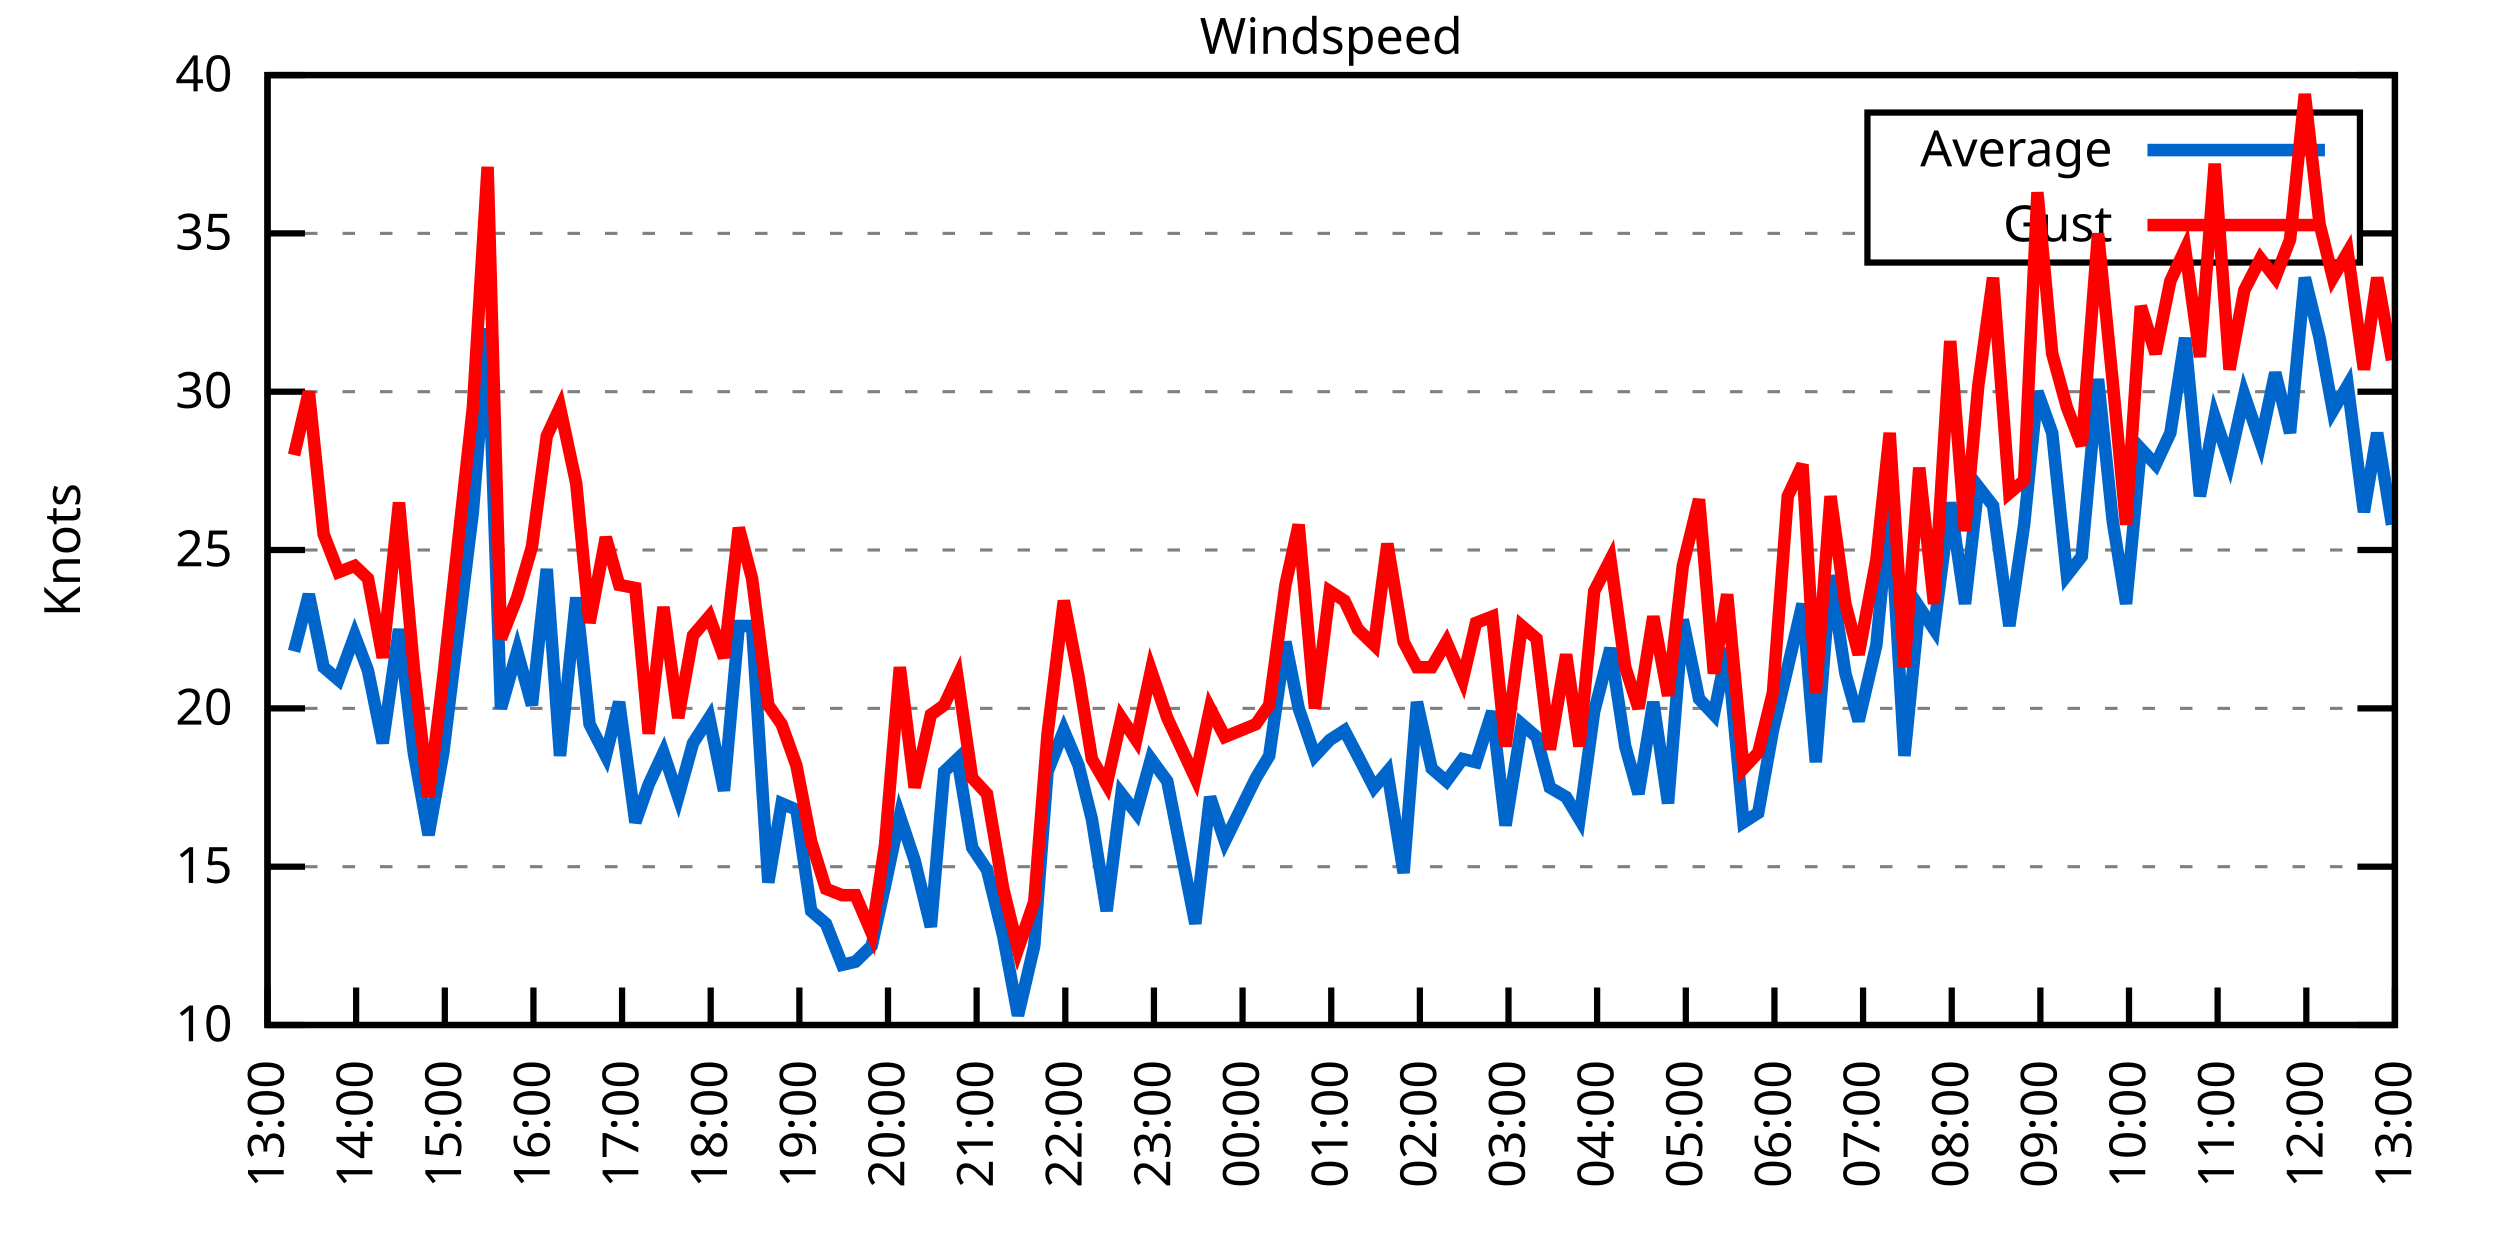
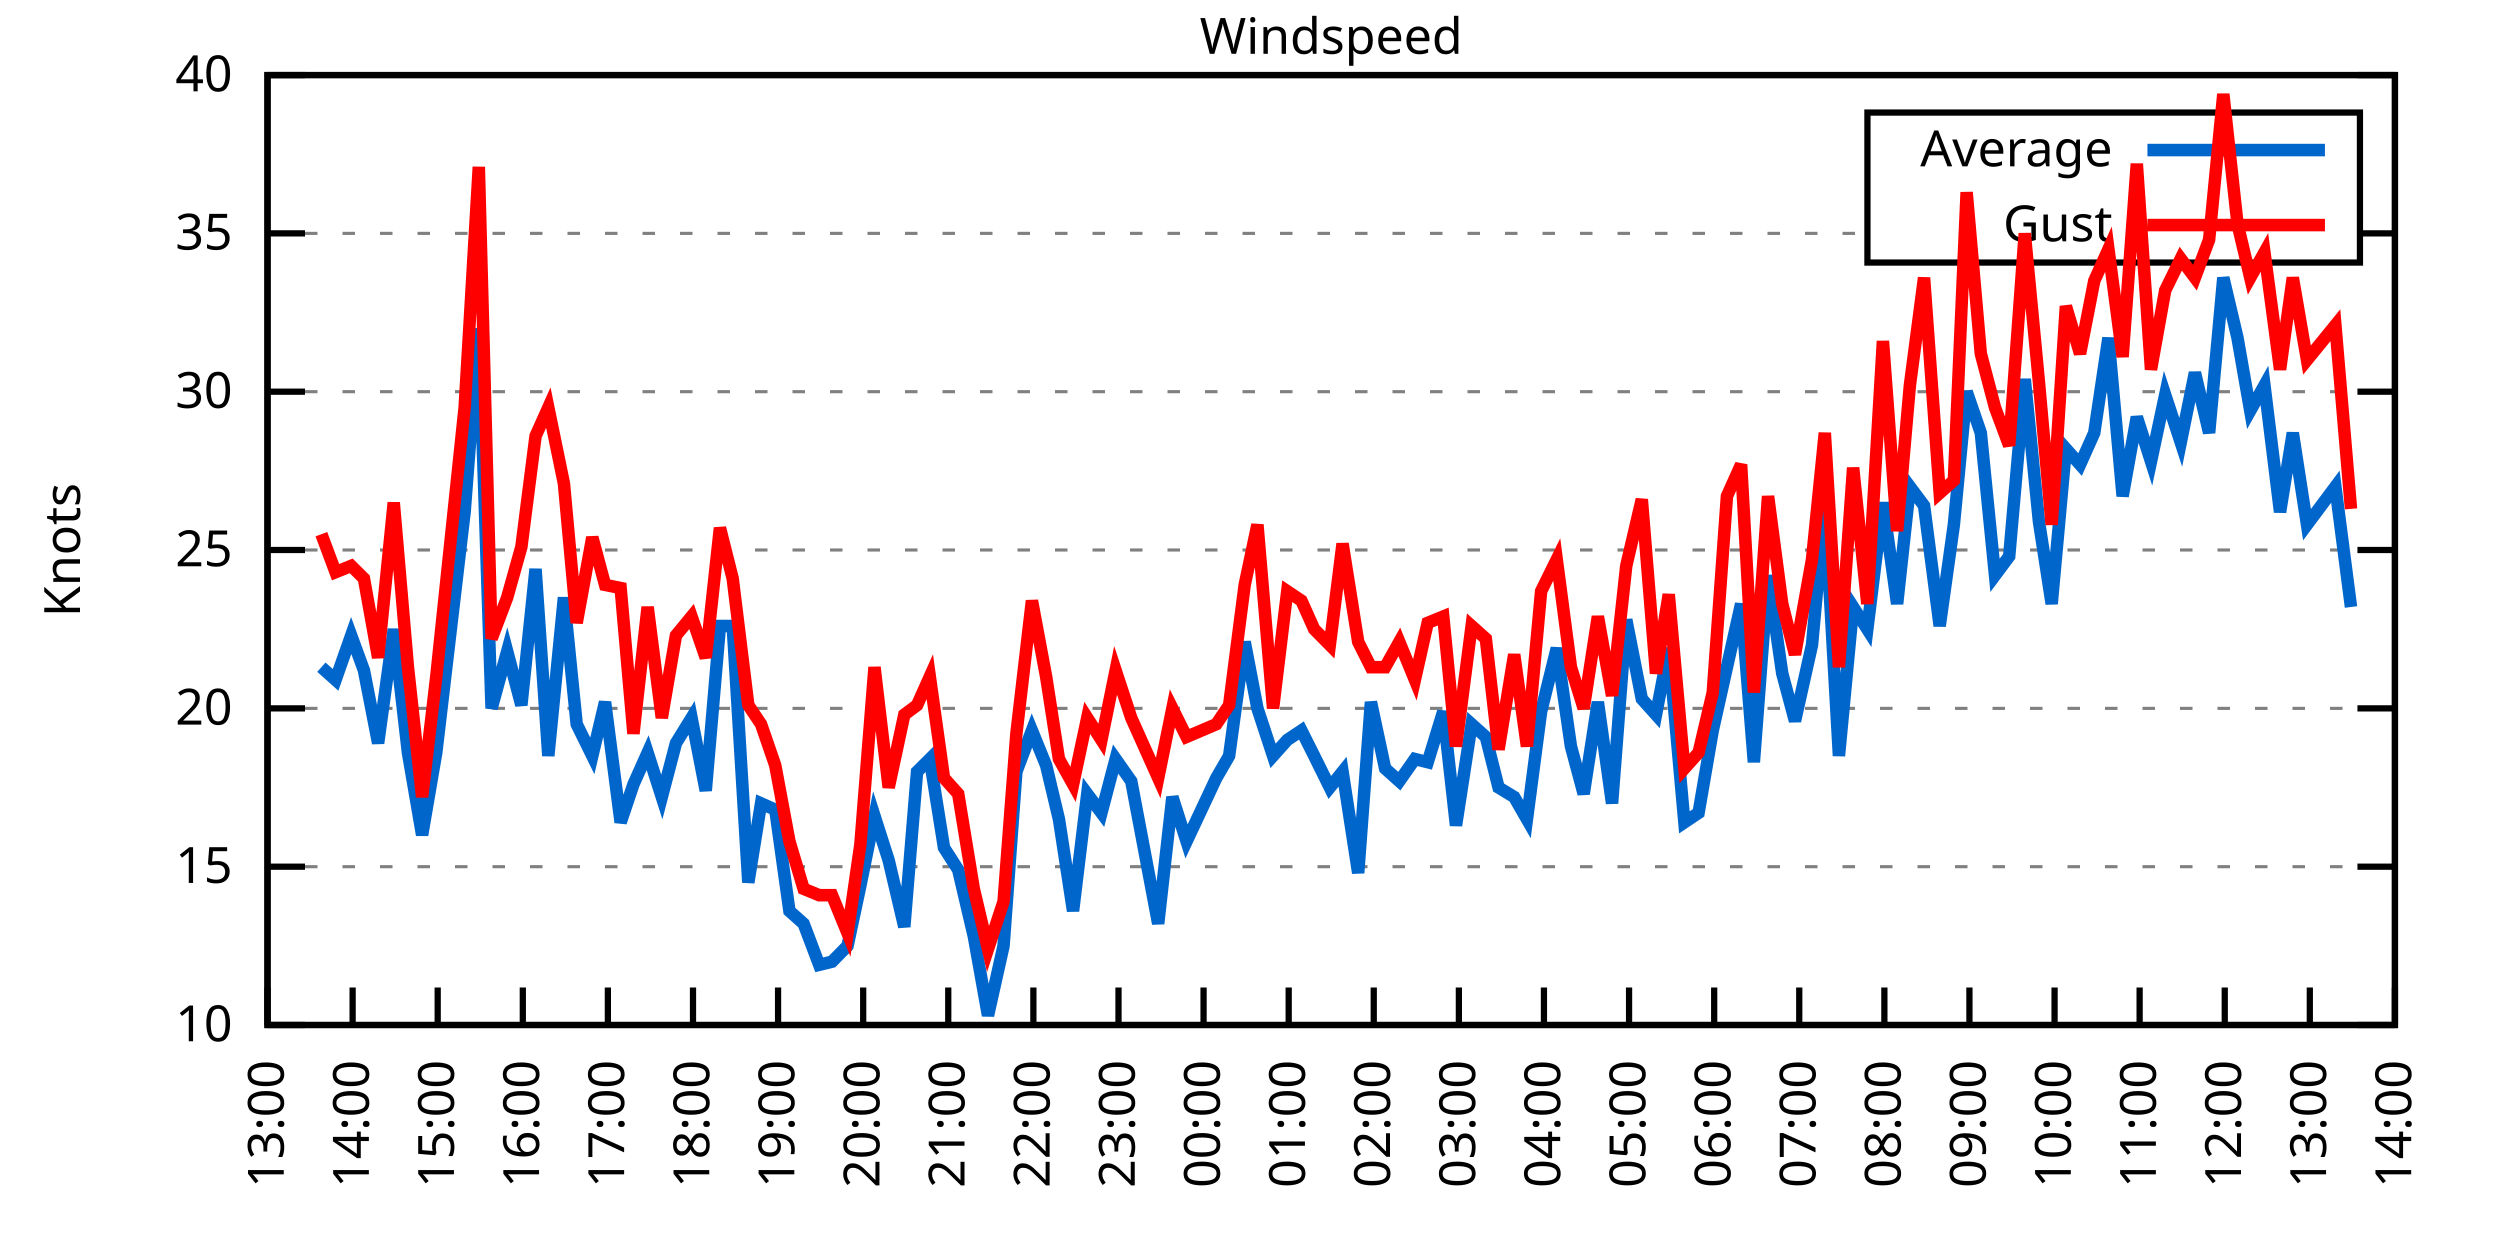
<svg xmlns="http://www.w3.org/2000/svg" xmlns:xlink="http://www.w3.org/1999/xlink" width="400" height="200" viewBox="0 0 400 200">
  <g id="gnuplot_canvas">
    <rect x="0" y="0" width="400" height="200" fill="none" />
    <defs>
      <circle id="gpDot" r="0.5" stroke-width="0.5" stroke="currentColor" />
      <path id="gpPt0" stroke-width="0.333" stroke="currentColor" d="M-1,0 h2 M0,-1 v2" />
      <path id="gpPt1" stroke-width="0.333" stroke="currentColor" d="M-1,-1 L1,1 M1,-1 L-1,1" />
      <path id="gpPt2" stroke-width="0.333" stroke="currentColor" d="M-1,0 L1,0 M0,-1 L0,1 M-1,-1 L1,1 M-1,1 L1,-1" />
      <rect id="gpPt3" stroke-width="0.333" stroke="currentColor" x="-1" y="-1" width="2" height="2" />
      <rect id="gpPt4" stroke-width="0.333" stroke="currentColor" fill="currentColor" x="-1" y="-1" width="2" height="2" />
      <circle id="gpPt5" stroke-width="0.333" stroke="currentColor" cx="0" cy="0" r="1" />
      <use xlink:href="#gpPt5" id="gpPt6" fill="currentColor" stroke="none" />
      <path id="gpPt7" stroke-width="0.333" stroke="currentColor" d="M0,-1.33 L-1.33,0.67 L1.33,0.67 z" />
      <use xlink:href="#gpPt7" id="gpPt8" fill="currentColor" stroke="none" />
      <use xlink:href="#gpPt7" id="gpPt9" stroke="currentColor" transform="rotate(180)" />
      <use xlink:href="#gpPt9" id="gpPt10" fill="currentColor" stroke="none" />
      <use xlink:href="#gpPt3" id="gpPt11" stroke="currentColor" transform="rotate(45)" />
      <use xlink:href="#gpPt11" id="gpPt12" fill="currentColor" stroke="none" />
      <path id="gpPt13" stroke-width="0.333" stroke="currentColor" d="M0,1.330 L1.265,0.411 L0.782,-1.067 L-0.782,-1.076 L-1.265,0.411 z" />
      <use xlink:href="#gpPt13" id="gpPt14" fill="currentColor" stroke="none" />
      <filter id="textbox" filterUnits="objectBoundingBox" x="0" y="0" height="1" width="1">
        <feFlood flood-color="white" flood-opacity="1" result="bgnd" />
        <feComposite in="SourceGraphic" in2="bgnd" operator="atop" />
      </filter>
      <filter id="greybox" filterUnits="objectBoundingBox" x="0" y="0" height="1" width="1">
        <feFlood flood-color="lightgrey" flood-opacity="1" result="grey" />
        <feComposite in="SourceGraphic" in2="grey" operator="atop" />
      </filter>
    </defs>
    <g fill="none" color="white" stroke="currentColor" stroke-width="1.00" stroke-linecap="butt" stroke-linejoin="miter">
</g>
    <g fill="none" color="black" stroke="currentColor" stroke-width="1.00" stroke-linecap="butt" stroke-linejoin="miter">
      <g stroke="none" shape-rendering="crispEdges">
        <polygon fill="rgb(255, 255, 255)" points="42.80,164.00 383.18,164.00 383.18,12.02 42.80,12.02 " />
      </g>
    </g>
    <g fill="none" color="black" stroke="currentColor" stroke-width="1.00" stroke-linecap="butt" stroke-linejoin="miter">
</g>
    <g fill="none" color="black" stroke="black" stroke-width="0.50" stroke-linecap="butt" stroke-linejoin="miter">
</g>
    <g fill="none" color="gray" stroke="currentColor" stroke-width="0.50" stroke-linecap="butt" stroke-linejoin="miter">
      <path stroke="gray" stroke-dasharray="2,4" class="gridline" d="M42.80,164.00 L383.19,164.00  " />
    </g>
    <g fill="none" color="gray" stroke="gray" stroke-width="1.00" stroke-linecap="butt" stroke-linejoin="miter">
</g>
    <g fill="none" color="black" stroke="currentColor" stroke-width="1.00" stroke-linecap="butt" stroke-linejoin="miter">
      <path stroke="black" d="M42.80,164.00 L48.80,164.00 M383.19,164.00 L377.19,164.00  " />
      <g transform="translate(37.20,166.60)" stroke="none" fill="black" font-family="Sans" font-size="8.00" text-anchor="end">
        <text>
          <tspan font-family="Sans"> 10</tspan>
        </text>
      </g>
    </g>
    <g fill="none" color="black" stroke="currentColor" stroke-width="1.00" stroke-linecap="butt" stroke-linejoin="miter">
</g>
    <g fill="none" color="black" stroke="black" stroke-width="0.50" stroke-linecap="butt" stroke-linejoin="miter">
</g>
    <g fill="none" color="gray" stroke="currentColor" stroke-width="0.50" stroke-linecap="butt" stroke-linejoin="miter">
      <path stroke="gray" stroke-dasharray="2,4" class="gridline" d="M42.80,138.67 L383.19,138.67  " />
    </g>
    <g fill="none" color="gray" stroke="gray" stroke-width="1.00" stroke-linecap="butt" stroke-linejoin="miter">
</g>
    <g fill="none" color="black" stroke="currentColor" stroke-width="1.00" stroke-linecap="butt" stroke-linejoin="miter">
      <path stroke="black" d="M42.80,138.67 L48.80,138.67 M383.19,138.67 L377.19,138.67  " />
      <g transform="translate(37.20,141.27)" stroke="none" fill="black" font-family="Sans" font-size="8.00" text-anchor="end">
        <text>
          <tspan font-family="Sans"> 15</tspan>
        </text>
      </g>
    </g>
    <g fill="none" color="black" stroke="currentColor" stroke-width="1.00" stroke-linecap="butt" stroke-linejoin="miter">
</g>
    <g fill="none" color="black" stroke="black" stroke-width="0.50" stroke-linecap="butt" stroke-linejoin="miter">
</g>
    <g fill="none" color="gray" stroke="currentColor" stroke-width="0.50" stroke-linecap="butt" stroke-linejoin="miter">
      <path stroke="gray" stroke-dasharray="2,4" class="gridline" d="M42.80,113.34 L383.19,113.34  " />
    </g>
    <g fill="none" color="gray" stroke="gray" stroke-width="1.00" stroke-linecap="butt" stroke-linejoin="miter">
</g>
    <g fill="none" color="black" stroke="currentColor" stroke-width="1.00" stroke-linecap="butt" stroke-linejoin="miter">
      <path stroke="black" d="M42.80,113.34 L48.80,113.34 M383.19,113.34 L377.19,113.34  " />
      <g transform="translate(37.20,115.94)" stroke="none" fill="black" font-family="Sans" font-size="8.00" text-anchor="end">
        <text>
          <tspan font-family="Sans"> 20</tspan>
        </text>
      </g>
    </g>
    <g fill="none" color="black" stroke="currentColor" stroke-width="1.00" stroke-linecap="butt" stroke-linejoin="miter">
</g>
    <g fill="none" color="black" stroke="black" stroke-width="0.50" stroke-linecap="butt" stroke-linejoin="miter">
</g>
    <g fill="none" color="gray" stroke="currentColor" stroke-width="0.50" stroke-linecap="butt" stroke-linejoin="miter">
      <path stroke="gray" stroke-dasharray="2,4" class="gridline" d="M42.80,88.00 L383.19,88.00  " />
    </g>
    <g fill="none" color="gray" stroke="gray" stroke-width="1.00" stroke-linecap="butt" stroke-linejoin="miter">
</g>
    <g fill="none" color="black" stroke="currentColor" stroke-width="1.00" stroke-linecap="butt" stroke-linejoin="miter">
      <path stroke="black" d="M42.80,88.00 L48.80,88.00 M383.19,88.00 L377.19,88.00  " />
      <g transform="translate(37.20,90.60)" stroke="none" fill="black" font-family="Sans" font-size="8.00" text-anchor="end">
        <text>
          <tspan font-family="Sans"> 25</tspan>
        </text>
      </g>
    </g>
    <g fill="none" color="black" stroke="currentColor" stroke-width="1.00" stroke-linecap="butt" stroke-linejoin="miter">
</g>
    <g fill="none" color="black" stroke="black" stroke-width="0.50" stroke-linecap="butt" stroke-linejoin="miter">
</g>
    <g fill="none" color="gray" stroke="currentColor" stroke-width="0.50" stroke-linecap="butt" stroke-linejoin="miter">
      <path stroke="gray" stroke-dasharray="2,4" class="gridline" d="M42.80,62.67 L383.19,62.67  " />
    </g>
    <g fill="none" color="gray" stroke="gray" stroke-width="1.00" stroke-linecap="butt" stroke-linejoin="miter">
</g>
    <g fill="none" color="black" stroke="currentColor" stroke-width="1.00" stroke-linecap="butt" stroke-linejoin="miter">
      <path stroke="black" d="M42.80,62.67 L48.80,62.67 M383.19,62.67 L377.19,62.67  " />
      <g transform="translate(37.20,65.27)" stroke="none" fill="black" font-family="Sans" font-size="8.00" text-anchor="end">
        <text>
          <tspan font-family="Sans"> 30</tspan>
        </text>
      </g>
    </g>
    <g fill="none" color="black" stroke="currentColor" stroke-width="1.00" stroke-linecap="butt" stroke-linejoin="miter">
</g>
    <g fill="none" color="black" stroke="black" stroke-width="0.50" stroke-linecap="butt" stroke-linejoin="miter">
</g>
    <g fill="none" color="gray" stroke="currentColor" stroke-width="0.50" stroke-linecap="butt" stroke-linejoin="miter">
      <path stroke="gray" stroke-dasharray="2,4" class="gridline" d="M42.80,37.34 L298.79,37.34 M377.59,37.34 L383.19,37.34  " />
    </g>
    <g fill="none" color="gray" stroke="gray" stroke-width="1.00" stroke-linecap="butt" stroke-linejoin="miter">
</g>
    <g fill="none" color="black" stroke="currentColor" stroke-width="1.00" stroke-linecap="butt" stroke-linejoin="miter">
      <path stroke="black" d="M42.80,37.34 L48.80,37.34 M383.19,37.34 L377.19,37.34  " />
      <g transform="translate(37.20,39.94)" stroke="none" fill="black" font-family="Sans" font-size="8.00" text-anchor="end">
        <text>
          <tspan font-family="Sans"> 35</tspan>
        </text>
      </g>
    </g>
    <g fill="none" color="black" stroke="currentColor" stroke-width="1.00" stroke-linecap="butt" stroke-linejoin="miter">
</g>
    <g fill="none" color="black" stroke="black" stroke-width="0.50" stroke-linecap="butt" stroke-linejoin="miter">
</g>
    <g fill="none" color="gray" stroke="currentColor" stroke-width="0.50" stroke-linecap="butt" stroke-linejoin="miter">
      <path stroke="gray" stroke-dasharray="2,4" class="gridline" d="M42.80,12.01 L383.19,12.01  " />
    </g>
    <g fill="none" color="gray" stroke="gray" stroke-width="1.00" stroke-linecap="butt" stroke-linejoin="miter">
</g>
    <g fill="none" color="black" stroke="currentColor" stroke-width="1.00" stroke-linecap="butt" stroke-linejoin="miter">
      <path stroke="black" d="M42.80,12.01 L48.80,12.01 M383.19,12.01 L377.19,12.01  " />
      <g transform="translate(37.20,14.61)" stroke="none" fill="black" font-family="Sans" font-size="8.00" text-anchor="end">
        <text>
          <tspan font-family="Sans"> 40</tspan>
        </text>
      </g>
    </g>
    <g fill="none" color="black" stroke="currentColor" stroke-width="1.00" stroke-linecap="butt" stroke-linejoin="miter">
      <path stroke="black" d="M42.80,164.00 L42.80,158.00  " />
      <g transform="translate(45.40,169.60) rotate(270.00)" stroke="none" fill="black" font-family="Sans" font-size="8.00" text-anchor="end">
        <text>
          <tspan font-family="Sans">13:00</tspan>
        </text>
      </g>
    </g>
    <g fill="none" color="black" stroke="currentColor" stroke-width="1.00" stroke-linecap="butt" stroke-linejoin="miter">
-       <path stroke="black" d="M56.98,164.00 L56.98,158.00  " />
-       <g transform="translate(59.58,169.60) rotate(270.00)" stroke="none" fill="black" font-family="Sans" font-size="8.00" text-anchor="end">
+       <path stroke="black" d="M56.42,164.00 L56.42,158.00  " />
+       <g transform="translate(59.02,169.60) rotate(270.00)" stroke="none" fill="black" font-family="Sans" font-size="8.00" text-anchor="end">
        <text>
          <tspan font-family="Sans">14:00</tspan>
        </text>
      </g>
    </g>
    <g fill="none" color="black" stroke="currentColor" stroke-width="1.00" stroke-linecap="butt" stroke-linejoin="miter">
-       <path stroke="black" d="M71.17,164.00 L71.17,158.00  " />
-       <g transform="translate(73.77,169.60) rotate(270.00)" stroke="none" fill="black" font-family="Sans" font-size="8.00" text-anchor="end">
+       <path stroke="black" d="M70.03,164.00 L70.03,158.00  " />
+       <g transform="translate(72.63,169.60) rotate(270.00)" stroke="none" fill="black" font-family="Sans" font-size="8.00" text-anchor="end">
        <text>
          <tspan font-family="Sans">15:00</tspan>
        </text>
      </g>
    </g>
    <g fill="none" color="black" stroke="currentColor" stroke-width="1.00" stroke-linecap="butt" stroke-linejoin="miter">
-       <path stroke="black" d="M85.35,164.00 L85.35,158.00  " />
-       <g transform="translate(87.95,169.60) rotate(270.00)" stroke="none" fill="black" font-family="Sans" font-size="8.00" text-anchor="end">
+       <path stroke="black" d="M83.65,164.00 L83.65,158.00  " />
+       <g transform="translate(86.25,169.60) rotate(270.00)" stroke="none" fill="black" font-family="Sans" font-size="8.00" text-anchor="end">
        <text>
          <tspan font-family="Sans">16:00</tspan>
        </text>
      </g>
    </g>
    <g fill="none" color="black" stroke="currentColor" stroke-width="1.00" stroke-linecap="butt" stroke-linejoin="miter">
-       <path stroke="black" d="M99.53,164.00 L99.53,158.00  " />
-       <g transform="translate(102.13,169.60) rotate(270.00)" stroke="none" fill="black" font-family="Sans" font-size="8.00" text-anchor="end">
+       <path stroke="black" d="M97.26,164.00 L97.26,158.00  " />
+       <g transform="translate(99.86,169.60) rotate(270.00)" stroke="none" fill="black" font-family="Sans" font-size="8.00" text-anchor="end">
        <text>
          <tspan font-family="Sans">17:00</tspan>
        </text>
      </g>
    </g>
    <g fill="none" color="black" stroke="currentColor" stroke-width="1.00" stroke-linecap="butt" stroke-linejoin="miter">
-       <path stroke="black" d="M113.71,164.00 L113.71,158.00  " />
-       <g transform="translate(116.31,169.60) rotate(270.00)" stroke="none" fill="black" font-family="Sans" font-size="8.00" text-anchor="end">
+       <path stroke="black" d="M110.88,164.00 L110.88,158.00  " />
+       <g transform="translate(113.48,169.60) rotate(270.00)" stroke="none" fill="black" font-family="Sans" font-size="8.00" text-anchor="end">
        <text>
          <tspan font-family="Sans">18:00</tspan>
        </text>
      </g>
    </g>
    <g fill="none" color="black" stroke="currentColor" stroke-width="1.00" stroke-linecap="butt" stroke-linejoin="miter">
-       <path stroke="black" d="M127.90,164.00 L127.90,158.00  " />
-       <g transform="translate(130.50,169.60) rotate(270.00)" stroke="none" fill="black" font-family="Sans" font-size="8.00" text-anchor="end">
+       <path stroke="black" d="M124.49,164.00 L124.49,158.00  " />
+       <g transform="translate(127.09,169.60) rotate(270.00)" stroke="none" fill="black" font-family="Sans" font-size="8.00" text-anchor="end">
        <text>
          <tspan font-family="Sans">19:00</tspan>
        </text>
      </g>
    </g>
    <g fill="none" color="black" stroke="currentColor" stroke-width="1.00" stroke-linecap="butt" stroke-linejoin="miter">
-       <path stroke="black" d="M142.08,164.00 L142.08,158.00  " />
-       <g transform="translate(144.68,169.60) rotate(270.00)" stroke="none" fill="black" font-family="Sans" font-size="8.00" text-anchor="end">
+       <path stroke="black" d="M138.11,164.00 L138.11,158.00  " />
+       <g transform="translate(140.71,169.60) rotate(270.00)" stroke="none" fill="black" font-family="Sans" font-size="8.00" text-anchor="end">
        <text>
          <tspan font-family="Sans">20:00</tspan>
        </text>
      </g>
    </g>
    <g fill="none" color="black" stroke="currentColor" stroke-width="1.00" stroke-linecap="butt" stroke-linejoin="miter">
-       <path stroke="black" d="M156.26,164.00 L156.26,158.00  " />
-       <g transform="translate(158.86,169.60) rotate(270.00)" stroke="none" fill="black" font-family="Sans" font-size="8.00" text-anchor="end">
+       <path stroke="black" d="M151.72,164.00 L151.72,158.00  " />
+       <g transform="translate(154.32,169.60) rotate(270.00)" stroke="none" fill="black" font-family="Sans" font-size="8.00" text-anchor="end">
        <text>
          <tspan font-family="Sans">21:00</tspan>
        </text>
      </g>
    </g>
    <g fill="none" color="black" stroke="currentColor" stroke-width="1.00" stroke-linecap="butt" stroke-linejoin="miter">
-       <path stroke="black" d="M170.45,164.00 L170.45,158.00  " />
-       <g transform="translate(173.05,169.60) rotate(270.00)" stroke="none" fill="black" font-family="Sans" font-size="8.00" text-anchor="end">
+       <path stroke="black" d="M165.34,164.00 L165.34,158.00  " />
+       <g transform="translate(167.94,169.60) rotate(270.00)" stroke="none" fill="black" font-family="Sans" font-size="8.00" text-anchor="end">
        <text>
          <tspan font-family="Sans">22:00</tspan>
        </text>
      </g>
    </g>
    <g fill="none" color="black" stroke="currentColor" stroke-width="1.00" stroke-linecap="butt" stroke-linejoin="miter">
-       <path stroke="black" d="M184.63,164.00 L184.63,158.00  " />
-       <g transform="translate(187.23,169.60) rotate(270.00)" stroke="none" fill="black" font-family="Sans" font-size="8.00" text-anchor="end">
+       <path stroke="black" d="M178.96,164.00 L178.96,158.00  " />
+       <g transform="translate(181.56,169.60) rotate(270.00)" stroke="none" fill="black" font-family="Sans" font-size="8.00" text-anchor="end">
        <text>
          <tspan font-family="Sans">23:00</tspan>
        </text>
      </g>
    </g>
    <g fill="none" color="black" stroke="currentColor" stroke-width="1.00" stroke-linecap="butt" stroke-linejoin="miter">
-       <path stroke="black" d="M198.81,164.00 L198.81,158.00  " />
-       <g transform="translate(201.41,169.60) rotate(270.00)" stroke="none" fill="black" font-family="Sans" font-size="8.00" text-anchor="end">
+       <path stroke="black" d="M192.57,164.00 L192.57,158.00  " />
+       <g transform="translate(195.17,169.60) rotate(270.00)" stroke="none" fill="black" font-family="Sans" font-size="8.00" text-anchor="end">
        <text>
          <tspan font-family="Sans">00:00</tspan>
        </text>
      </g>
    </g>
    <g fill="none" color="black" stroke="currentColor" stroke-width="1.00" stroke-linecap="butt" stroke-linejoin="miter">
-       <path stroke="black" d="M213.00,164.00 L213.00,158.00  " />
-       <g transform="translate(215.60,169.60) rotate(270.00)" stroke="none" fill="black" font-family="Sans" font-size="8.00" text-anchor="end">
+       <path stroke="black" d="M206.19,164.00 L206.19,158.00  " />
+       <g transform="translate(208.79,169.60) rotate(270.00)" stroke="none" fill="black" font-family="Sans" font-size="8.00" text-anchor="end">
        <text>
          <tspan font-family="Sans">01:00</tspan>
        </text>
      </g>
    </g>
    <g fill="none" color="black" stroke="currentColor" stroke-width="1.00" stroke-linecap="butt" stroke-linejoin="miter">
-       <path stroke="black" d="M227.18,164.00 L227.18,158.00  " />
-       <g transform="translate(229.78,169.60) rotate(270.00)" stroke="none" fill="black" font-family="Sans" font-size="8.00" text-anchor="end">
+       <path stroke="black" d="M219.80,164.00 L219.80,158.00  " />
+       <g transform="translate(222.40,169.60) rotate(270.00)" stroke="none" fill="black" font-family="Sans" font-size="8.00" text-anchor="end">
        <text>
          <tspan font-family="Sans">02:00</tspan>
        </text>
      </g>
    </g>
    <g fill="none" color="black" stroke="currentColor" stroke-width="1.00" stroke-linecap="butt" stroke-linejoin="miter">
-       <path stroke="black" d="M241.36,164.00 L241.36,158.00  " />
-       <g transform="translate(243.96,169.60) rotate(270.00)" stroke="none" fill="black" font-family="Sans" font-size="8.00" text-anchor="end">
+       <path stroke="black" d="M233.42,164.00 L233.42,158.00  " />
+       <g transform="translate(236.02,169.60) rotate(270.00)" stroke="none" fill="black" font-family="Sans" font-size="8.00" text-anchor="end">
        <text>
          <tspan font-family="Sans">03:00</tspan>
        </text>
      </g>
    </g>
    <g fill="none" color="black" stroke="currentColor" stroke-width="1.00" stroke-linecap="butt" stroke-linejoin="miter">
-       <path stroke="black" d="M255.54,164.00 L255.54,158.00  " />
-       <g transform="translate(258.14,169.60) rotate(270.00)" stroke="none" fill="black" font-family="Sans" font-size="8.00" text-anchor="end">
+       <path stroke="black" d="M247.03,164.00 L247.03,158.00  " />
+       <g transform="translate(249.63,169.60) rotate(270.00)" stroke="none" fill="black" font-family="Sans" font-size="8.00" text-anchor="end">
        <text>
          <tspan font-family="Sans">04:00</tspan>
        </text>
      </g>
    </g>
    <g fill="none" color="black" stroke="currentColor" stroke-width="1.00" stroke-linecap="butt" stroke-linejoin="miter">
-       <path stroke="black" d="M269.73,164.00 L269.73,158.00  " />
-       <g transform="translate(272.33,169.60) rotate(270.00)" stroke="none" fill="black" font-family="Sans" font-size="8.00" text-anchor="end">
+       <path stroke="black" d="M260.65,164.00 L260.65,158.00  " />
+       <g transform="translate(263.25,169.60) rotate(270.00)" stroke="none" fill="black" font-family="Sans" font-size="8.00" text-anchor="end">
        <text>
          <tspan font-family="Sans">05:00</tspan>
        </text>
      </g>
    </g>
    <g fill="none" color="black" stroke="currentColor" stroke-width="1.00" stroke-linecap="butt" stroke-linejoin="miter">
-       <path stroke="black" d="M283.91,164.00 L283.91,158.00  " />
-       <g transform="translate(286.51,169.60) rotate(270.00)" stroke="none" fill="black" font-family="Sans" font-size="8.00" text-anchor="end">
+       <path stroke="black" d="M274.27,164.00 L274.27,158.00  " />
+       <g transform="translate(276.87,169.60) rotate(270.00)" stroke="none" fill="black" font-family="Sans" font-size="8.00" text-anchor="end">
        <text>
          <tspan font-family="Sans">06:00</tspan>
        </text>
      </g>
    </g>
    <g fill="none" color="black" stroke="currentColor" stroke-width="1.00" stroke-linecap="butt" stroke-linejoin="miter">
-       <path stroke="black" d="M298.09,164.00 L298.09,158.00  " />
-       <g transform="translate(300.69,169.60) rotate(270.00)" stroke="none" fill="black" font-family="Sans" font-size="8.00" text-anchor="end">
+       <path stroke="black" d="M287.88,164.00 L287.88,158.00  " />
+       <g transform="translate(290.48,169.60) rotate(270.00)" stroke="none" fill="black" font-family="Sans" font-size="8.00" text-anchor="end">
        <text>
          <tspan font-family="Sans">07:00</tspan>
        </text>
      </g>
    </g>
    <g fill="none" color="black" stroke="currentColor" stroke-width="1.00" stroke-linecap="butt" stroke-linejoin="miter">
-       <path stroke="black" d="M312.28,164.00 L312.28,158.00  " />
-       <g transform="translate(314.88,169.60) rotate(270.00)" stroke="none" fill="black" font-family="Sans" font-size="8.00" text-anchor="end">
+       <path stroke="black" d="M301.50,164.00 L301.50,158.00  " />
+       <g transform="translate(304.10,169.60) rotate(270.00)" stroke="none" fill="black" font-family="Sans" font-size="8.00" text-anchor="end">
        <text>
          <tspan font-family="Sans">08:00</tspan>
        </text>
      </g>
    </g>
    <g fill="none" color="black" stroke="currentColor" stroke-width="1.00" stroke-linecap="butt" stroke-linejoin="miter">
-       <path stroke="black" d="M326.46,164.00 L326.46,158.00  " />
-       <g transform="translate(329.06,169.60) rotate(270.00)" stroke="none" fill="black" font-family="Sans" font-size="8.00" text-anchor="end">
+       <path stroke="black" d="M315.11,164.00 L315.11,158.00  " />
+       <g transform="translate(317.71,169.60) rotate(270.00)" stroke="none" fill="black" font-family="Sans" font-size="8.00" text-anchor="end">
        <text>
          <tspan font-family="Sans">09:00</tspan>
        </text>
      </g>
    </g>
    <g fill="none" color="black" stroke="currentColor" stroke-width="1.00" stroke-linecap="butt" stroke-linejoin="miter">
-       <path stroke="black" d="M340.64,164.00 L340.64,158.00  " />
-       <g transform="translate(343.24,169.60) rotate(270.00)" stroke="none" fill="black" font-family="Sans" font-size="8.00" text-anchor="end">
+       <path stroke="black" d="M328.73,164.00 L328.73,158.00  " />
+       <g transform="translate(331.33,169.60) rotate(270.00)" stroke="none" fill="black" font-family="Sans" font-size="8.00" text-anchor="end">
        <text>
          <tspan font-family="Sans">10:00</tspan>
        </text>
      </g>
    </g>
    <g fill="none" color="black" stroke="currentColor" stroke-width="1.00" stroke-linecap="butt" stroke-linejoin="miter">
-       <path stroke="black" d="M354.82,164.00 L354.82,158.00  " />
-       <g transform="translate(357.42,169.60) rotate(270.00)" stroke="none" fill="black" font-family="Sans" font-size="8.00" text-anchor="end">
+       <path stroke="black" d="M342.34,164.00 L342.34,158.00  " />
+       <g transform="translate(344.94,169.60) rotate(270.00)" stroke="none" fill="black" font-family="Sans" font-size="8.00" text-anchor="end">
        <text>
          <tspan font-family="Sans">11:00</tspan>
        </text>
      </g>
    </g>
    <g fill="none" color="black" stroke="currentColor" stroke-width="1.00" stroke-linecap="butt" stroke-linejoin="miter">
-       <path stroke="black" d="M369.01,164.00 L369.01,158.00  " />
-       <g transform="translate(371.61,169.60) rotate(270.00)" stroke="none" fill="black" font-family="Sans" font-size="8.00" text-anchor="end">
+       <path stroke="black" d="M355.96,164.00 L355.96,158.00  " />
+       <g transform="translate(358.56,169.60) rotate(270.00)" stroke="none" fill="black" font-family="Sans" font-size="8.00" text-anchor="end">
        <text>
          <tspan font-family="Sans">12:00</tspan>
+         </text>
+       </g>
+     </g>
+     <g fill="none" color="black" stroke="currentColor" stroke-width="1.00" stroke-linecap="butt" stroke-linejoin="miter">
+       <path stroke="black" d="M369.57,164.00 L369.57,158.00  " />
+       <g transform="translate(372.17,169.60) rotate(270.00)" stroke="none" fill="black" font-family="Sans" font-size="8.00" text-anchor="end">
+         <text>
+           <tspan font-family="Sans">13:00</tspan>
        </text>
      </g>
    </g>
    <g fill="none" color="black" stroke="currentColor" stroke-width="1.00" stroke-linecap="butt" stroke-linejoin="miter">
      <path stroke="black" d="M383.19,164.00 L383.19,158.00  " />
      <g transform="translate(385.79,169.60) rotate(270.00)" stroke="none" fill="black" font-family="Sans" font-size="8.00" text-anchor="end">
        <text>
-           <tspan font-family="Sans">13:00</tspan>
+           <tspan font-family="Sans">14:00</tspan>
        </text>
      </g>
    </g>
    <g fill="none" color="black" stroke="currentColor" stroke-width="1.00" stroke-linecap="butt" stroke-linejoin="miter">
</g>
    <g fill="none" color="black" stroke="currentColor" stroke-width="1.00" stroke-linecap="butt" stroke-linejoin="miter">
      <path stroke="black" d="M42.80,12.01 L42.80,164.00 L383.19,164.00 L383.19,12.01 L42.80,12.01 Z  " />
    </g>
    <g fill="none" color="black" stroke="currentColor" stroke-width="1.00" stroke-linecap="butt" stroke-linejoin="miter">
</g>
    <g fill="none" color="black" stroke="currentColor" stroke-width="1.00" stroke-linecap="butt" stroke-linejoin="miter">
      <path stroke="black" d="M298.79,42.01 L298.79,18.01 L377.59,18.01 L377.59,42.01 L298.79,42.01 Z  " />
    </g>
    <g id="Windspeed_plot_1">
      <g fill="none" color="white" stroke="black" stroke-width="2.00" stroke-linecap="butt" stroke-linejoin="miter">
</g>
      <g fill="none" color="black" stroke="currentColor" stroke-width="2.00" stroke-linecap="butt" stroke-linejoin="miter">
        <g transform="translate(337.99,26.61)" stroke="none" fill="black" font-family="Sans" font-size="8.00" text-anchor="end">
          <text>
            <tspan font-family="Sans">Average</tspan>
          </text>
        </g>
      </g>
      <g fill="none" color="black" stroke="currentColor" stroke-width="2.00" stroke-linecap="butt" stroke-linejoin="miter">
-         <path stroke="rgb(  0, 102, 204)" d="M343.59,24.01 L371.99,24.01 M47.05,104.22 L49.42,95.10 L51.78,106.75 L54.15,108.78 L56.75,101.68 L58.87,107.26   L61.24,118.91 L63.84,100.67 L66.20,120.43 L68.57,133.60 L70.93,120.43 L75.66,81.93 L78.02,52.54 L80.15,113.34   L82.75,104.22 L85.11,112.83 L87.48,91.04 L89.60,120.94 L92.20,95.60 L94.33,115.87 L96.93,120.94 L99.06,112.32   L101.66,131.58 L103.79,125.50 L106.15,120.43 L108.51,127.52 L110.88,118.91 L113.48,114.86 L115.84,126.51 L118.21,100.16   L120.33,100.16 L122.93,141.20 L125.06,128.54 L127.42,129.55 L129.79,145.76 L132.15,147.79 L134.75,154.37 L136.88,153.87   L139.48,151.33 L141.61,141.71 L143.97,130.56 L146.34,137.66 L148.94,148.29 L151.06,123.47 L153.19,121.44 L155.55,135.63   L157.92,139.17 L160.52,149.81 L162.88,162.48 L165.48,151.33 L167.61,123.47 L170.21,116.88 L172.57,122.46 L174.70,131.07   L177.06,145.76 L179.43,127.02 L181.79,130.06 L184.16,121.44 L186.76,124.99 L191.25,147.79 L193.61,127.52 L195.98,134.62   L200.94,124.48 L203.07,120.94 L205.67,102.70 L207.79,113.34 L210.39,120.94 L212.76,118.40 L215.12,116.88 L217.25,120.94   L219.85,126.00 L221.98,123.47 L224.58,139.68 L226.71,112.32 L229.07,122.96 L231.43,124.99 L234.03,121.44 L236.16,121.95   L238.76,113.84 L240.89,132.08 L243.49,115.87 L245.85,117.90 L247.98,126.00 L250.58,127.52 L252.71,131.07 L255.07,113.84   L257.67,103.71 L260.04,119.42 L262.16,127.02 L264.53,112.32 L266.89,128.54 L269.25,99.15 L271.85,111.82 L274.22,114.35   L276.35,103.71 L278.95,131.58 L281.31,130.06 L283.67,116.88 L286.04,106.75 L288.40,96.62 L290.53,121.95 L292.89,92.06   L295.26,107.76 L297.38,115.36 L300.22,103.20 L302.35,80.91 L304.71,120.94 L307.08,97.12 L309.44,100.67 L312.04,80.41   L314.40,96.62 L316.53,77.87 L318.89,80.91 L321.49,100.16 L323.86,83.95 L325.99,62.67 L328.35,69.26 L330.71,92.06   L333.08,89.02 L335.68,60.65 L338.04,83.45 L340.17,96.62 L342.53,71.79 L344.90,74.33 L347.26,69.26 L349.62,54.06   L351.99,79.39 L354.35,66.73 L356.72,73.82 L359.08,63.18 L361.68,70.78 L364.04,59.63 L366.41,69.26 L368.77,44.43   L371.13,54.06 L373.26,65.71 L375.63,61.66 L378.23,81.93 L380.35,69.26 L382.72,83.95  " />
+         <path stroke="rgb(  0, 102, 204)" d="M343.59,24.01 L371.99,24.01 M51.42,106.75 L53.69,108.78 L56.19,101.68 L58.23,107.26 L60.50,118.91 L63.00,100.67   L65.27,120.43 L67.54,133.60 L69.80,120.43 L74.34,81.93 L76.61,52.54 L78.65,113.34 L81.15,104.22 L83.42,112.83   L85.69,91.04 L87.73,120.94 L90.23,95.60 L92.27,115.87 L94.77,120.94 L96.81,112.32 L99.30,131.58 L101.35,125.50   L103.62,120.43 L105.89,127.52 L108.15,118.91 L110.65,114.86 L112.92,126.51 L115.19,100.16 L117.23,100.16 L119.73,141.20   L121.77,128.54 L124.04,129.55 L126.31,145.76 L128.58,147.79 L131.07,154.37 L133.12,153.87 L135.61,151.33 L137.66,141.71   L139.92,130.56 L142.19,137.66 L144.69,148.29 L146.73,123.47 L148.77,121.44 L151.04,135.63 L153.31,139.17 L155.81,149.81   L158.08,162.48 L160.57,151.33 L162.62,123.47 L165.11,116.88 L167.38,122.46 L169.43,131.07 L171.69,145.76 L173.96,127.02   L176.23,130.06 L178.50,121.44 L181.00,124.99 L185.31,147.79 L187.58,127.52 L189.85,134.62 L194.61,124.48 L196.66,120.94   L199.15,102.70 L201.19,113.34 L203.69,120.94 L205.96,118.40 L208.23,116.88 L210.27,120.94 L212.77,126.00 L214.81,123.47   L217.31,139.68 L219.35,112.32 L221.62,122.96 L223.89,124.99 L226.38,121.44 L228.43,121.95 L230.92,113.84 L232.96,132.08   L235.46,115.87 L237.73,117.90 L239.77,126.00 L242.27,127.52 L244.31,131.07 L246.58,113.84 L249.08,103.71 L251.35,119.42   L253.39,127.02 L255.66,112.32 L257.93,128.54 L260.20,99.15 L262.69,111.82 L264.96,114.35 L267.00,103.71 L269.50,131.58   L271.77,130.06 L274.04,116.88 L276.31,106.75 L278.58,96.62 L280.62,121.95 L282.89,92.06 L285.16,107.76 L287.20,115.36   L289.92,103.20 L291.97,80.91 L294.23,120.94 L296.50,97.12 L298.77,100.67 L301.27,80.41 L303.54,96.62 L305.58,77.87   L307.85,80.91 L310.35,100.16 L312.62,83.95 L314.66,62.67 L316.93,69.26 L319.20,92.06 L321.47,89.02 L323.96,60.65   L326.23,83.45 L328.27,96.62 L330.54,71.79 L332.81,74.33 L335.08,69.26 L337.35,54.06 L339.62,79.39 L341.89,66.73   L344.16,73.82 L346.43,63.18 L348.92,70.78 L351.19,59.63 L353.46,69.26 L355.73,44.43 L358.00,54.06 L360.04,65.71   L362.31,61.66 L364.81,81.93 L366.85,69.26 L369.12,83.95 L373.66,77.87 L376.16,97.12  " />
      </g>
    </g>
    <g id="Windspeed_plot_2">
      <g fill="none" color="black" stroke="currentColor" stroke-width="2.00" stroke-linecap="butt" stroke-linejoin="miter">
        <g transform="translate(337.99,38.61)" stroke="none" fill="black" font-family="Sans" font-size="8.00" text-anchor="end">
          <text>
            <tspan font-family="Sans">Gust</tspan>
          </text>
        </g>
      </g>
      <g fill="none" color="black" stroke="currentColor" stroke-width="2.00" stroke-linecap="butt" stroke-linejoin="miter">
-         <path stroke="rgb(255,   0,   0)" d="M343.59,36.01 L371.99,36.01 M47.05,72.81 L49.42,62.67 L51.78,85.47 L54.15,91.55 L56.75,90.54 L58.87,92.56   L61.24,105.23 L63.84,80.41 L66.20,106.75 L68.57,127.52 L70.93,108.27 L75.66,65.21 L78.02,26.70 L80.15,102.19   L82.75,95.60 L85.11,87.50 L87.48,69.77 L89.60,65.21 L92.20,77.37 L94.33,99.66 L96.93,85.98 L99.06,93.58   L101.66,94.08 L103.79,117.39 L106.15,97.12 L108.51,114.86 L110.88,101.68 L113.48,98.64 L115.84,105.23 L118.21,84.46   L120.33,92.56 L122.93,112.83 L125.06,115.87 L127.42,122.46 L129.79,134.62 L132.15,142.21 L134.75,143.23 L136.88,143.23   L139.48,149.31 L141.61,135.12 L143.97,106.75 L146.34,126.00 L148.94,114.35 L151.06,112.83 L153.19,108.27 L155.55,124.48   L157.92,127.02 L160.52,142.21 L162.88,151.84 L165.48,144.24 L167.61,117.39 L170.21,96.11 L172.57,108.27 L174.70,121.44   L177.06,125.50 L179.43,114.86 L181.79,118.40 L184.16,107.26 L186.76,114.86 L191.25,124.48 L193.61,113.34 L195.98,117.90   L200.94,115.87 L203.07,112.83 L205.67,93.58 L207.79,83.95 L210.39,113.34 L212.76,94.59 L215.12,96.11 L217.25,100.67   L219.85,103.20 L221.98,86.99 L224.58,102.70 L226.71,106.75 L229.07,106.75 L231.43,102.70 L234.03,108.78 L236.16,99.66   L238.76,98.64 L240.89,119.42 L243.49,100.16 L245.85,102.19 L247.98,119.92 L250.58,104.72 L252.71,119.42 L255.07,94.59   L257.67,89.52 L260.04,106.75 L262.16,113.34 L264.53,98.64 L266.89,111.31 L269.25,90.54 L271.85,79.90 L274.22,107.76   L276.35,95.10 L278.95,122.96 L281.31,120.43 L283.67,110.80 L286.04,79.39 L288.40,74.33 L290.53,110.80 L292.89,79.39   L295.26,96.62 L297.38,104.72 L300.22,89.52 L302.35,69.26 L304.71,106.75 L307.08,74.83 L309.44,96.62 L312.04,54.57   L314.40,84.97 L316.53,61.66 L318.89,44.43 L321.49,78.89 L323.86,76.86 L325.99,30.76 L328.35,56.59 L330.71,65.21   L333.08,71.29 L335.68,37.34 L338.04,61.15 L340.17,83.95 L342.53,48.99 L344.90,56.59 L347.26,44.94 L349.62,39.87   L351.99,57.10 L354.35,26.20 L356.72,59.13 L359.08,46.46 L361.68,41.39 L364.04,44.43 L366.41,38.35 L368.77,15.05   L371.13,35.82 L373.26,44.43 L375.63,40.38 L378.23,59.13 L380.35,44.43 L382.72,57.61  " />
+         <path stroke="rgb(255,   0,   0)" d="M343.59,36.01 L371.99,36.01 M51.42,85.47 L53.69,91.55 L56.19,90.54 L58.23,92.56 L60.50,105.23 L63.00,80.41   L65.27,106.75 L67.54,127.52 L69.80,108.27 L74.34,65.21 L76.61,26.70 L78.65,102.19 L81.15,95.60 L83.42,87.50   L85.69,69.77 L87.73,65.21 L90.23,77.37 L92.27,99.66 L94.77,85.98 L96.81,93.58 L99.30,94.08 L101.35,117.39   L103.62,97.12 L105.89,114.86 L108.15,101.68 L110.65,98.64 L112.92,105.23 L115.19,84.46 L117.23,92.56 L119.73,112.83   L121.77,115.87 L124.04,122.46 L126.31,134.62 L128.58,142.21 L131.07,143.23 L133.12,143.23 L135.61,149.31 L137.66,135.12   L139.92,106.75 L142.19,126.00 L144.69,114.35 L146.73,112.83 L148.77,108.27 L151.04,124.48 L153.31,127.02 L155.81,142.21   L158.08,151.84 L160.57,144.24 L162.62,117.39 L165.11,96.11 L167.38,108.27 L169.43,121.44 L171.69,125.50 L173.96,114.86   L176.23,118.40 L178.50,107.26 L181.00,114.86 L185.31,124.48 L187.58,113.34 L189.85,117.90 L194.61,115.87 L196.66,112.83   L199.15,93.58 L201.19,83.95 L203.69,113.34 L205.96,94.59 L208.23,96.11 L210.27,100.67 L212.77,103.20 L214.81,86.99   L217.31,102.70 L219.35,106.75 L221.62,106.75 L223.89,102.70 L226.38,108.78 L228.43,99.66 L230.92,98.64 L232.96,119.42   L235.46,100.16 L237.73,102.19 L239.77,119.92 L242.27,104.72 L244.31,119.42 L246.58,94.59 L249.08,89.52 L251.35,106.75   L253.39,113.34 L255.66,98.64 L257.93,111.31 L260.20,90.54 L262.69,79.90 L264.96,107.76 L267.00,95.10 L269.50,122.96   L271.77,120.43 L274.04,110.80 L276.31,79.39 L278.58,74.33 L280.62,110.80 L282.89,79.39 L285.16,96.62 L287.20,104.72   L289.92,89.52 L291.97,69.26 L294.23,106.75 L296.50,74.83 L298.77,96.62 L301.27,54.57 L303.54,84.97 L305.58,61.66   L307.85,44.43 L310.35,78.89 L312.62,76.86 L314.66,30.76 L316.93,56.59 L319.20,65.21 L321.47,71.29 L323.96,37.34   L326.23,61.15 L328.27,83.95 L330.54,48.99 L332.81,56.59 L335.08,44.94 L337.35,39.87 L339.62,57.10 L341.89,26.20   L344.16,59.13 L346.43,46.46 L348.92,41.39 L351.19,44.43 L353.46,38.35 L355.73,15.05 L358.00,35.82 L360.04,44.43   L362.31,40.38 L364.81,59.13 L366.85,44.43 L369.12,57.61 L373.66,52.03 L376.16,81.42  " />
      </g>
    </g>
    <g fill="none" color="black" stroke="currentColor" stroke-width="2.00" stroke-linecap="butt" stroke-linejoin="miter">
</g>
    <g fill="none" color="black" stroke="black" stroke-width="1.00" stroke-linecap="butt" stroke-linejoin="miter">
</g>
    <g fill="none" color="black" stroke="currentColor" stroke-width="1.00" stroke-linecap="butt" stroke-linejoin="miter">
      <path stroke="black" d="M42.80,12.01 L42.80,164.00 L383.19,164.00 L383.19,12.01 L42.80,12.01 Z  " />
      <g transform="translate(12.80,88.01) rotate(270.00)" stroke="none" fill="black" font-family="Sans" font-size="8.00" text-anchor="middle">
        <text>
          <tspan font-family="Sans">Knots</tspan>
        </text>
      </g>
    </g>
    <g fill="none" color="black" stroke="currentColor" stroke-width="1.00" stroke-linecap="butt" stroke-linejoin="miter">
</g>
    <g fill="none" color="black" stroke="currentColor" stroke-width="1.00" stroke-linecap="butt" stroke-linejoin="miter">
      <g transform="translate(212.99,8.61)" stroke="none" fill="black" font-family="Sans" font-size="8.00" text-anchor="middle">
        <text>
          <tspan font-family="Sans">Windspeed</tspan>
        </text>
      </g>
    </g>
    <g fill="none" color="black" stroke="currentColor" stroke-width="1.00" stroke-linecap="butt" stroke-linejoin="miter">
</g>
  </g>
</svg>
